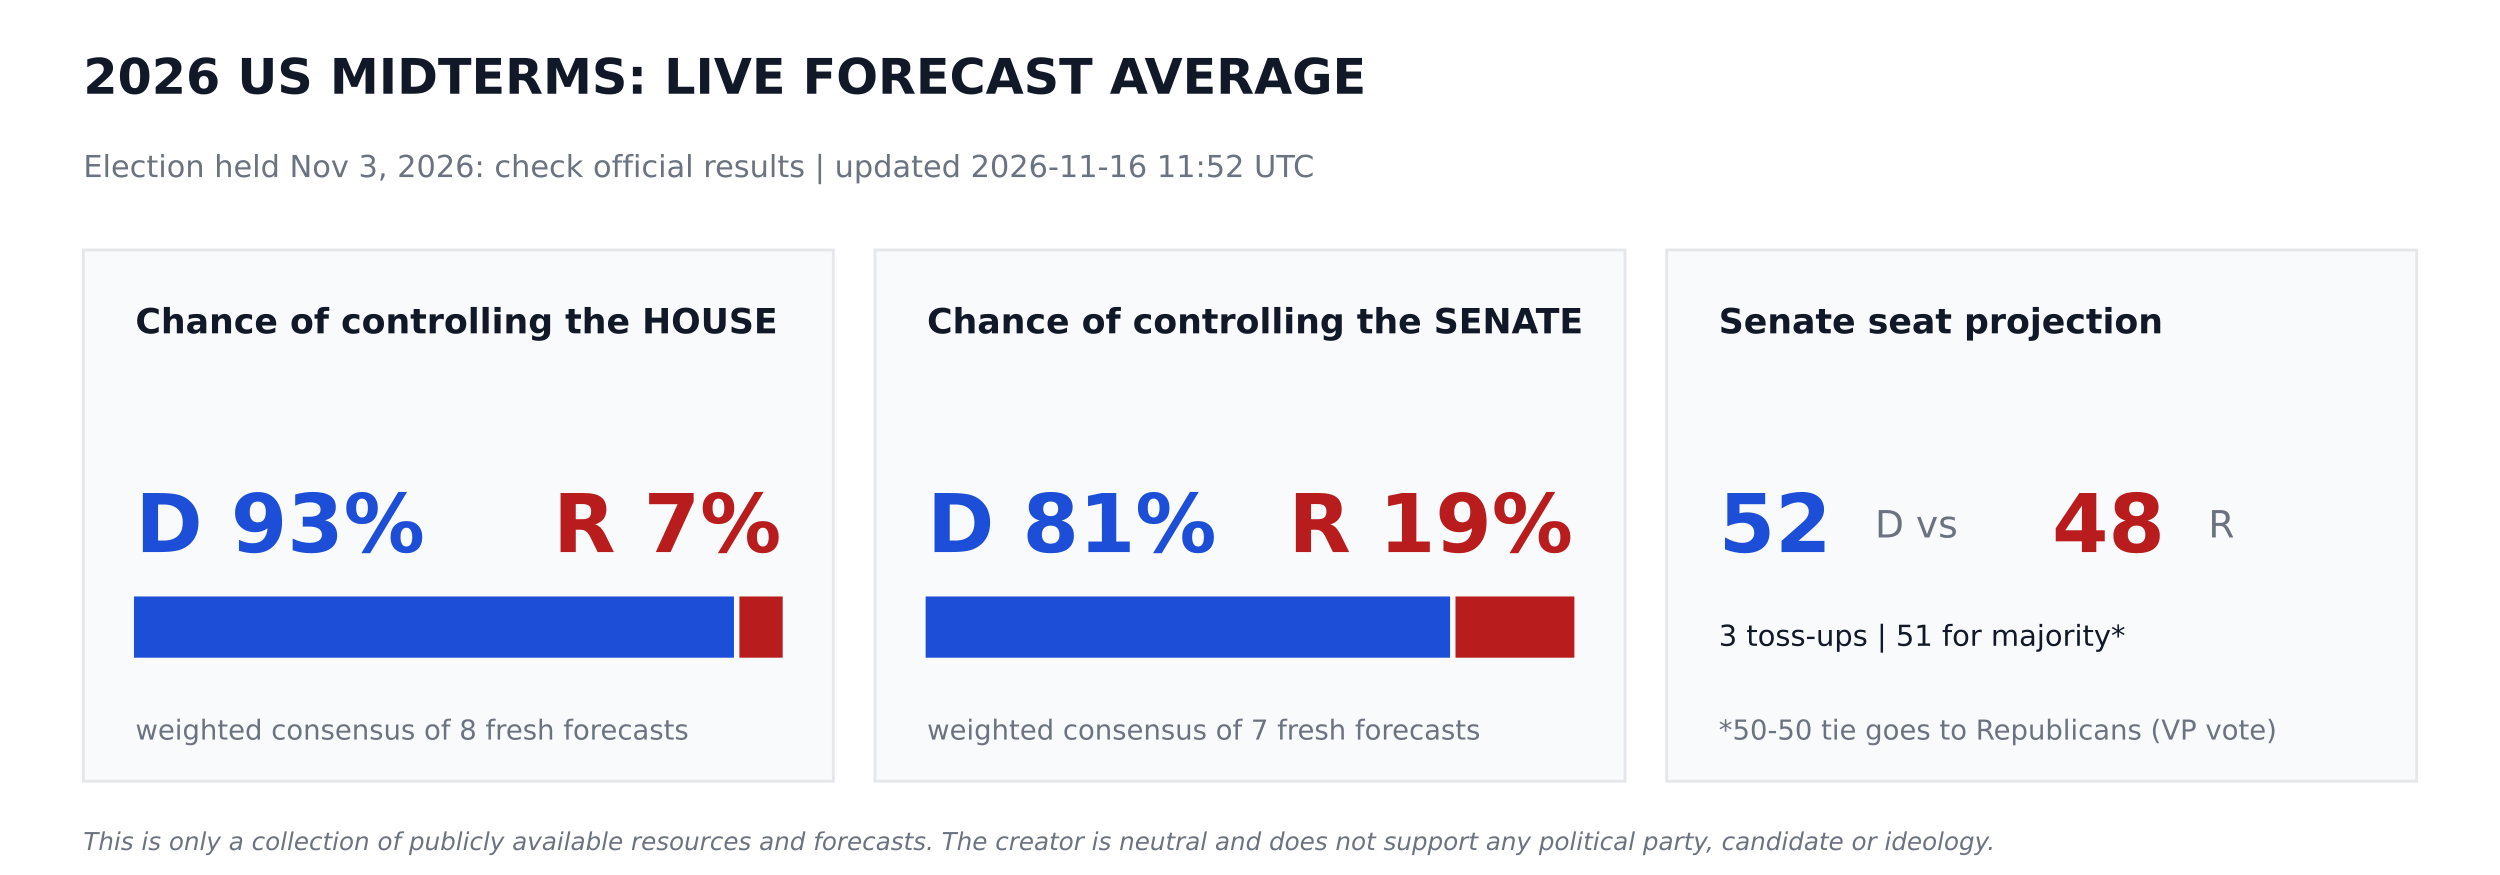
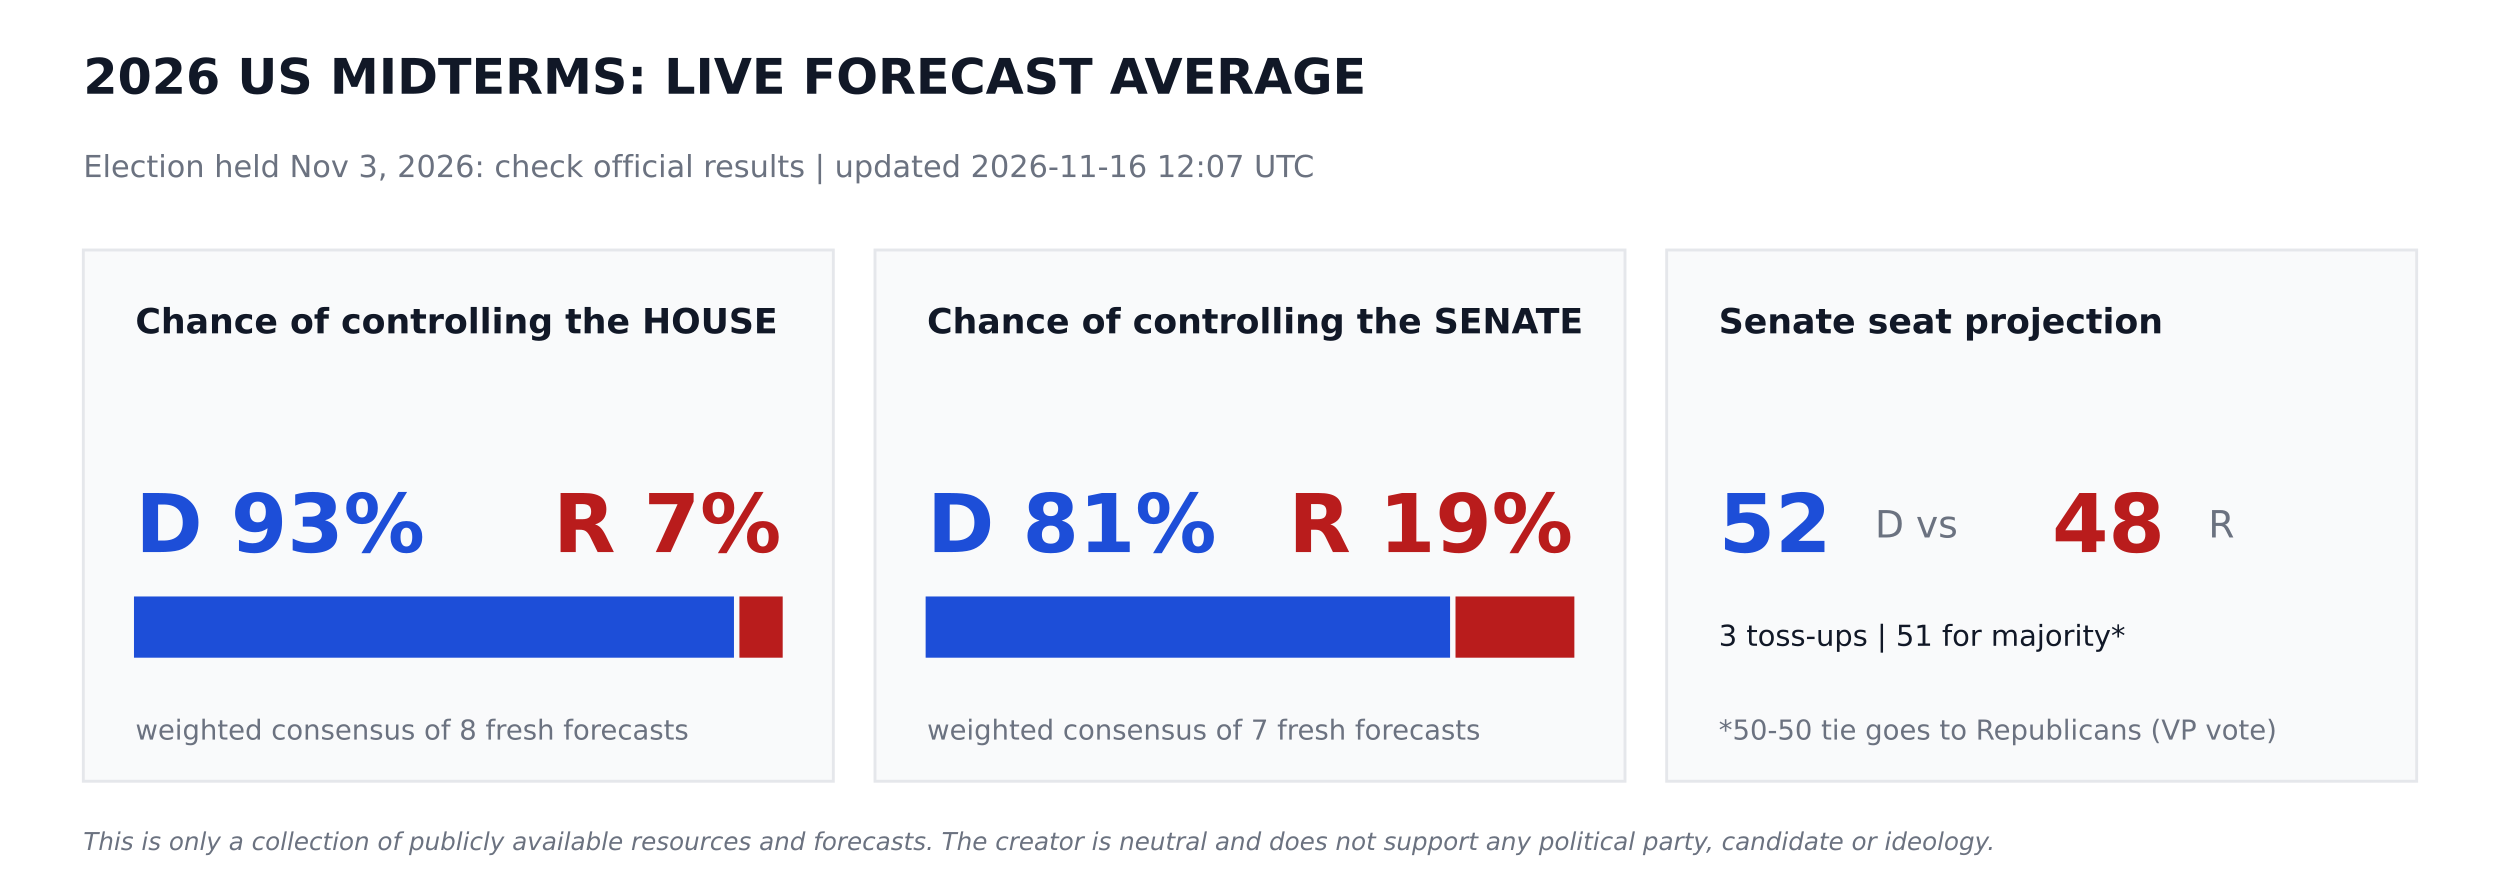
<svg xmlns="http://www.w3.org/2000/svg" width="864pt" height="302.4pt" viewBox="0 0 864 302.4" version="1.1">
  <defs>
    <style type="text/css">*{stroke-linejoin: round; stroke-linecap: butt}</style>
  </defs>
  <g id="figure_1">
    <g id="patch_1">
      <path d="M 0 302.4  L 864 302.4  L 864 0  L 0 0  z " style="fill: #ffffff" />
    </g>
    <g id="axes_1">
      <g id="patch_2">
-         <path d="M 28.8 270  L 288 270  L 288 86.4  L 28.8 86.4  z " clip-path="url(#pbfbdbd5ef5)" style="fill: #f9fafb; stroke: #e5e7eb; stroke-linejoin: miter" />
+         <path d="M 28.8 270  L 288 270  L 288 86.4  L 28.8 86.4  z " clip-path="url(#pf203ae84c6)" style="fill: #f9fafb; stroke: #e5e7eb; stroke-linejoin: miter" />
      </g>
      <g id="patch_3">
-         <path d="M 46.8 226.8  L 253.159 226.8  L 253.159 206.64  L 46.8 206.64  z " clip-path="url(#pbfbdbd5ef5)" style="fill: #1d4ed8; stroke: #1d4ed8; stroke-linejoin: miter" />
+         <path d="M 46.8 226.8  L 253.159 226.8  L 253.159 206.64  L 46.8 206.64  z " clip-path="url(#pf203ae84c6)" style="fill: #1d4ed8; stroke: #1d4ed8; stroke-linejoin: miter" />
      </g>
      <g id="patch_4">
-         <path d="M 256.039 226.8  L 270 226.8  L 270 206.64  L 256.039 206.64  z " clip-path="url(#pbfbdbd5ef5)" style="fill: #b91c1c; stroke: #b91c1c; stroke-linejoin: miter" />
+         <path d="M 256.039 226.8  L 270 226.8  L 270 206.64  L 256.039 206.64  z " clip-path="url(#pf203ae84c6)" style="fill: #b91c1c; stroke: #b91c1c; stroke-linejoin: miter" />
      </g>
      <g id="patch_5">
-         <path d="M 302.4 270  L 561.6 270  L 561.6 86.4  L 302.4 86.4  z " clip-path="url(#pbfbdbd5ef5)" style="fill: #f9fafb; stroke: #e5e7eb; stroke-linejoin: miter" />
+         <path d="M 302.4 270  L 561.6 270  L 561.6 86.4  L 302.4 86.4  z " clip-path="url(#pf203ae84c6)" style="fill: #f9fafb; stroke: #e5e7eb; stroke-linejoin: miter" />
      </g>
      <g id="patch_6">
-         <path d="M 320.4 226.8  L 500.645 226.8  L 500.645 206.64  L 320.4 206.64  z " clip-path="url(#pbfbdbd5ef5)" style="fill: #1d4ed8; stroke: #1d4ed8; stroke-linejoin: miter" />
+         <path d="M 320.4 226.8  L 500.645 226.8  L 500.645 206.64  L 320.4 206.64  z " clip-path="url(#pf203ae84c6)" style="fill: #1d4ed8; stroke: #1d4ed8; stroke-linejoin: miter" />
      </g>
      <g id="patch_7">
-         <path d="M 503.525 226.8  L 543.6 226.8  L 543.6 206.64  L 503.525 206.64  z " clip-path="url(#pbfbdbd5ef5)" style="fill: #b91c1c; stroke: #b91c1c; stroke-linejoin: miter" />
+         <path d="M 503.525 226.8  L 543.6 226.8  L 543.6 206.64  L 503.525 206.64  z " clip-path="url(#pf203ae84c6)" style="fill: #b91c1c; stroke: #b91c1c; stroke-linejoin: miter" />
      </g>
      <g id="patch_8">
-         <path d="M 576 270  L 835.2 270  L 835.2 86.4  L 576 86.4  z " clip-path="url(#pbfbdbd5ef5)" style="fill: #f9fafb; stroke: #e5e7eb; stroke-linejoin: miter" />
+         <path d="M 576 270  L 835.2 270  L 835.2 86.4  L 576 86.4  z " clip-path="url(#pf203ae84c6)" style="fill: #f9fafb; stroke: #e5e7eb; stroke-linejoin: miter" />
      </g>
      <g id="text_1">
        <text style="font-weight: 700; font-size: 17px; font-family: 'DejaVu Sans'; text-anchor: start; fill: #111827" x="28.8" y="32.4" transform="rotate(-0 28.8 32.4)">2026 US MIDTERMS: LIVE FORECAST AVERAGE</text>
      </g>
      <g id="text_2">
-         <text style="font-size: 10.5px; font-family: 'DejaVu Sans'; text-anchor: start; fill: #6b7280" x="28.8" y="61.2" transform="rotate(-0 28.8 61.2)">Election held Nov 3, 2026: check official results   |   updated 2026-11-16 11:52 UTC</text>
+         <text style="font-size: 10.5px; font-family: 'DejaVu Sans'; text-anchor: start; fill: #6b7280" x="28.8" y="61.2" transform="rotate(-0 28.8 61.2)">Election held Nov 3, 2026: check official results   |   updated 2026-11-16 12:07 UTC</text>
      </g>
      <g id="text_3">
        <text style="font-weight: 700; font-size: 12px; font-family: 'DejaVu Sans'; text-anchor: start; fill: #111827" x="46.8" y="115.2" transform="rotate(-0 46.8 115.2)">Chance of controlling the HOUSE</text>
      </g>
      <g id="text_4">
        <text style="font-weight: 700; font-size: 28px; font-family: 'DejaVu Sans'; text-anchor: start; fill: #1d4ed8" x="46.8" y="190.8" transform="rotate(-0 46.8 190.8)">D 93%</text>
      </g>
      <g id="text_5">
        <text style="font-weight: 700; font-size: 28px; font-family: 'DejaVu Sans'; text-anchor: end; fill: #b91c1c" x="270" y="190.8" transform="rotate(-0 270 190.8)">R 7%</text>
      </g>
      <g id="text_6">
        <text style="font-size: 9.5px; font-family: 'DejaVu Sans'; text-anchor: start; fill: #6b7280" x="46.8" y="255.6" transform="rotate(-0 46.8 255.6)">weighted consensus of 8 fresh forecasts</text>
      </g>
      <g id="text_7">
        <text style="font-weight: 700; font-size: 12px; font-family: 'DejaVu Sans'; text-anchor: start; fill: #111827" x="320.4" y="115.2" transform="rotate(-0 320.4 115.2)">Chance of controlling the SENATE</text>
      </g>
      <g id="text_8">
        <text style="font-weight: 700; font-size: 28px; font-family: 'DejaVu Sans'; text-anchor: start; fill: #1d4ed8" x="320.4" y="190.8" transform="rotate(-0 320.4 190.8)">D 81%</text>
      </g>
      <g id="text_9">
        <text style="font-weight: 700; font-size: 28px; font-family: 'DejaVu Sans'; text-anchor: end; fill: #b91c1c" x="543.6" y="190.8" transform="rotate(-0 543.6 190.8)">R 19%</text>
      </g>
      <g id="text_10">
        <text style="font-size: 9.5px; font-family: 'DejaVu Sans'; text-anchor: start; fill: #6b7280" x="320.4" y="255.6" transform="rotate(-0 320.4 255.6)">weighted consensus of 7 fresh forecasts</text>
      </g>
      <g id="text_11">
        <text style="font-weight: 700; font-size: 12px; font-family: 'DejaVu Sans'; text-anchor: start; fill: #111827" x="594" y="115.2" transform="rotate(-0 594 115.2)">Senate seat projection</text>
      </g>
      <g id="text_12">
        <text style="font-weight: 700; font-size: 28px; font-family: 'DejaVu Sans'; text-anchor: start; fill: #1d4ed8" x="594" y="190.8" transform="rotate(-0 594 190.8)">52</text>
      </g>
      <g id="text_13">
        <text style="font-size: 13px; font-family: 'DejaVu Sans'; text-anchor: start; fill: #6b7280" x="648" y="185.76" transform="rotate(-0 648 185.76)">D  vs</text>
      </g>
      <g id="text_14">
        <text style="font-weight: 700; font-size: 28px; font-family: 'DejaVu Sans'; text-anchor: start; fill: #b91c1c" x="709.2" y="190.8" transform="rotate(-0 709.2 190.8)">48</text>
      </g>
      <g id="text_15">
        <text style="font-size: 13px; font-family: 'DejaVu Sans'; text-anchor: start; fill: #6b7280" x="763.2" y="185.76" transform="rotate(-0 763.2 185.76)">R</text>
      </g>
      <g id="text_16">
        <text style="font-size: 10px; font-family: 'DejaVu Sans'; text-anchor: start; fill: #111827" x="594" y="223.2" transform="rotate(-0 594 223.2)">3 toss-ups  |  51 for majority*</text>
      </g>
      <g id="text_17">
        <text style="font-size: 9.5px; font-family: 'DejaVu Sans'; text-anchor: start; fill: #6b7280" x="594" y="255.6" transform="rotate(-0 594 255.6)">*50-50 tie goes to Republicans (VP vote)</text>
      </g>
      <g id="text_18">
        <text style="font-style: italic; font-size: 8.5px; font-family: 'DejaVu Sans'; text-anchor: start; fill: #6b7280" x="28.8" y="293.76" transform="rotate(-0 28.8 293.76)">This is only a collection of publicly available resources and forecasts. The creator is neutral and does not support any political party, candidate or ideology.</text>
      </g>
    </g>
  </g>
  <defs>
-     <clipPath id="pbfbdbd5ef5">
+     <clipPath id="pf203ae84c6">
      <rect x="0" y="0" width="864" height="302.4" />
    </clipPath>
  </defs>
</svg>
